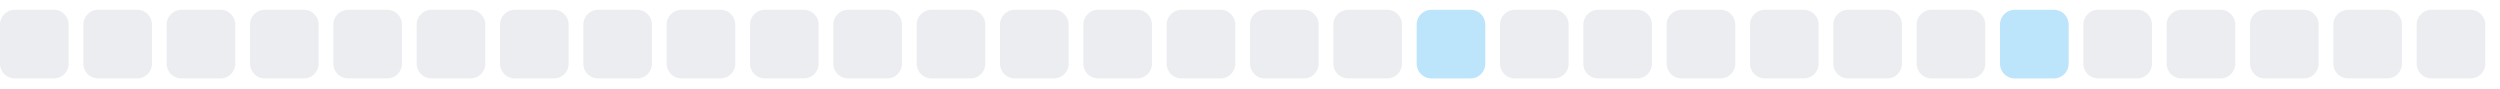
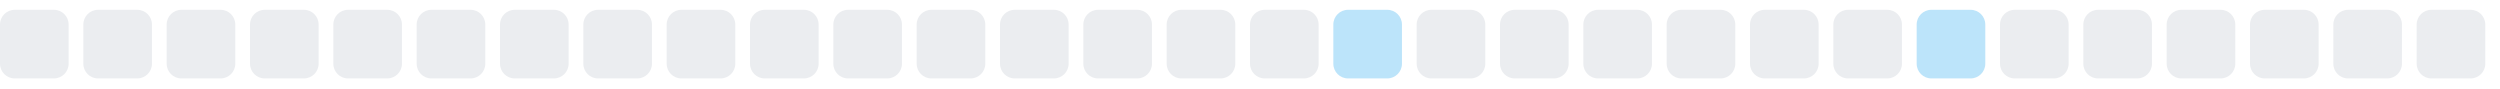
<svg xmlns="http://www.w3.org/2000/svg" width="255" height="9">
  <style>
        .level0 { fill: #ebedf0; }
        .level1 { fill: #bce4fa; }
        .level2 { fill: #75c7f7; }
        .level3 { fill: #30a9f2; }
        .level4 { fill: #008ee6; }
        @media (prefers-color-scheme: dark) {
          .level0 { fill: #161b22; }
          .level1 { fill: #0b3b5c; }
          .level2 { fill: #0a6299; }
          .level3 { fill: #008ee6; }
          .level4 { fill: #5bc4ff; }
        }
      </style>
  <rect x="0.0" y="1" width="7" height="7" rx="1.5" ry="1.5" class="level0" />
  <rect x="8.5" y="1" width="7" height="7" rx="1.5" ry="1.5" class="level0" />
  <rect x="17.0" y="1" width="7" height="7" rx="1.5" ry="1.5" class="level0" />
  <rect x="25.5" y="1" width="7" height="7" rx="1.5" ry="1.5" class="level0" />
  <rect x="34.0" y="1" width="7" height="7" rx="1.5" ry="1.5" class="level0" />
  <rect x="42.5" y="1" width="7" height="7" rx="1.5" ry="1.5" class="level0" />
  <rect x="51.0" y="1" width="7" height="7" rx="1.5" ry="1.5" class="level0" />
  <rect x="59.5" y="1" width="7" height="7" rx="1.5" ry="1.5" class="level0" />
  <rect x="68.0" y="1" width="7" height="7" rx="1.5" ry="1.5" class="level0" />
  <rect x="76.5" y="1" width="7" height="7" rx="1.5" ry="1.5" class="level0" />
  <rect x="85.0" y="1" width="7" height="7" rx="1.5" ry="1.5" class="level0" />
  <rect x="93.5" y="1" width="7" height="7" rx="1.5" ry="1.5" class="level0" />
  <rect x="102.0" y="1" width="7" height="7" rx="1.5" ry="1.5" class="level0" />
  <rect x="110.5" y="1" width="7" height="7" rx="1.5" ry="1.5" class="level0" />
  <rect x="119.0" y="1" width="7" height="7" rx="1.5" ry="1.5" class="level0" />
  <rect x="127.5" y="1" width="7" height="7" rx="1.5" ry="1.5" class="level0" />
-   <rect x="136.0" y="1" width="7" height="7" rx="1.5" ry="1.5" class="level0" />
-   <rect x="144.5" y="1" width="7" height="7" rx="1.5" ry="1.5" class="level1" />
+   <rect x="136.0" y="1" width="7" height="7" rx="1.5" ry="1.5" class="level1" />
+   <rect x="144.5" y="1" width="7" height="7" rx="1.5" ry="1.5" class="level0" />
  <rect x="153.0" y="1" width="7" height="7" rx="1.5" ry="1.5" class="level0" />
  <rect x="161.5" y="1" width="7" height="7" rx="1.5" ry="1.5" class="level0" />
  <rect x="170.0" y="1" width="7" height="7" rx="1.5" ry="1.5" class="level0" />
  <rect x="178.5" y="1" width="7" height="7" rx="1.5" ry="1.5" class="level0" />
  <rect x="187.0" y="1" width="7" height="7" rx="1.5" ry="1.5" class="level0" />
-   <rect x="195.5" y="1" width="7" height="7" rx="1.5" ry="1.5" class="level0" />
-   <rect x="204.0" y="1" width="7" height="7" rx="1.5" ry="1.5" class="level1" />
+   <rect x="195.5" y="1" width="7" height="7" rx="1.5" ry="1.5" class="level1" />
+   <rect x="204.0" y="1" width="7" height="7" rx="1.5" ry="1.5" class="level0" />
  <rect x="212.5" y="1" width="7" height="7" rx="1.5" ry="1.5" class="level0" />
  <rect x="221.0" y="1" width="7" height="7" rx="1.5" ry="1.5" class="level0" />
  <rect x="229.5" y="1" width="7" height="7" rx="1.5" ry="1.5" class="level0" />
  <rect x="238.0" y="1" width="7" height="7" rx="1.5" ry="1.5" class="level0" />
  <rect x="246.5" y="1" width="7" height="7" rx="1.5" ry="1.5" class="level0" />
</svg>
